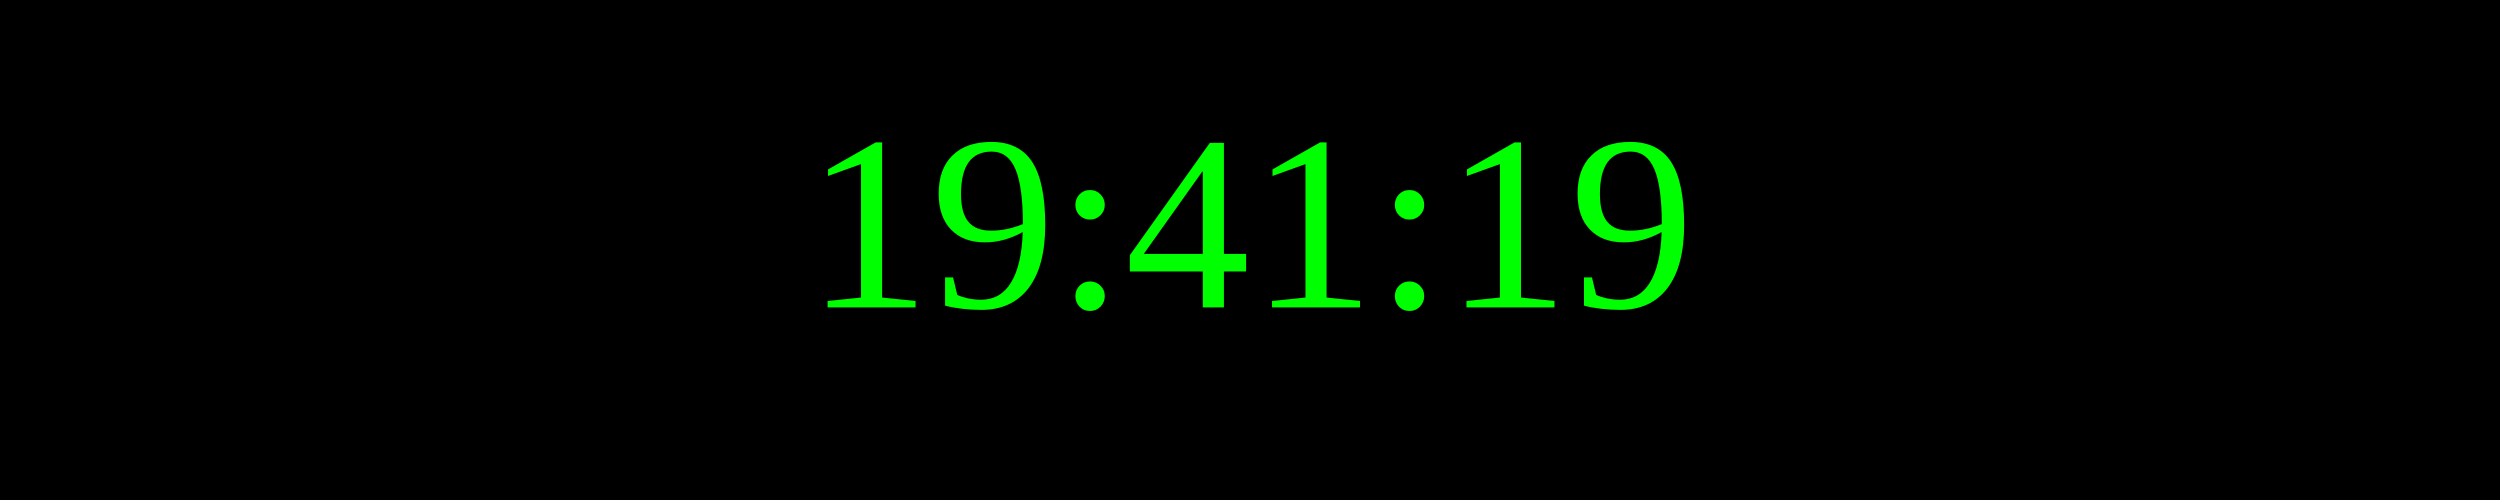
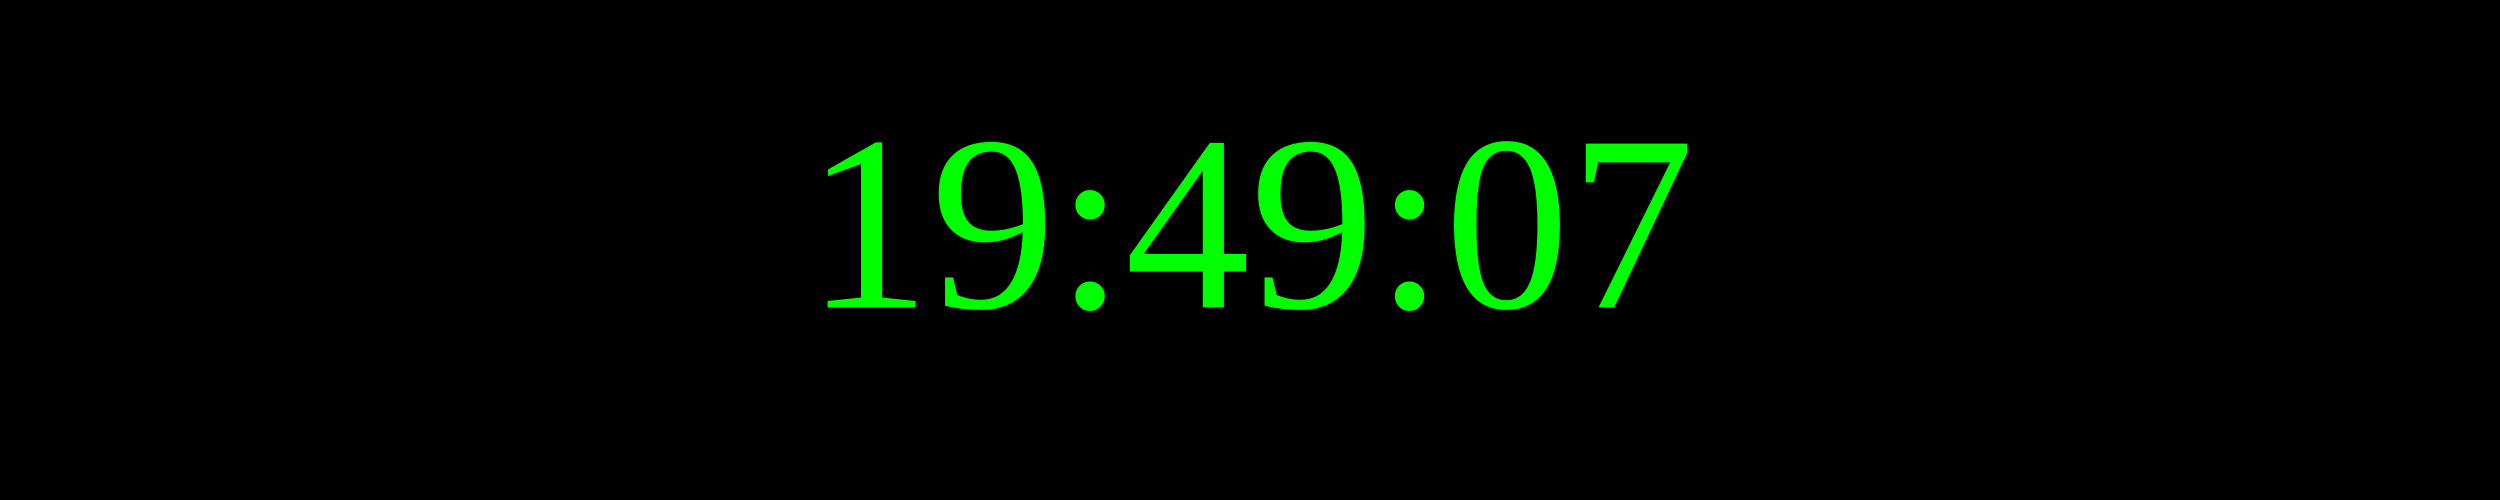
<svg xmlns="http://www.w3.org/2000/svg" width="250" height="50">
  <rect width="100%" height="100%" fill="black" />
  <text x="50%" y="50%" font-size="25" fill="lime" text-anchor="middle" dominant-baseline="middle">
- 19:41:19
+ 19:49:07
</text>
</svg>
